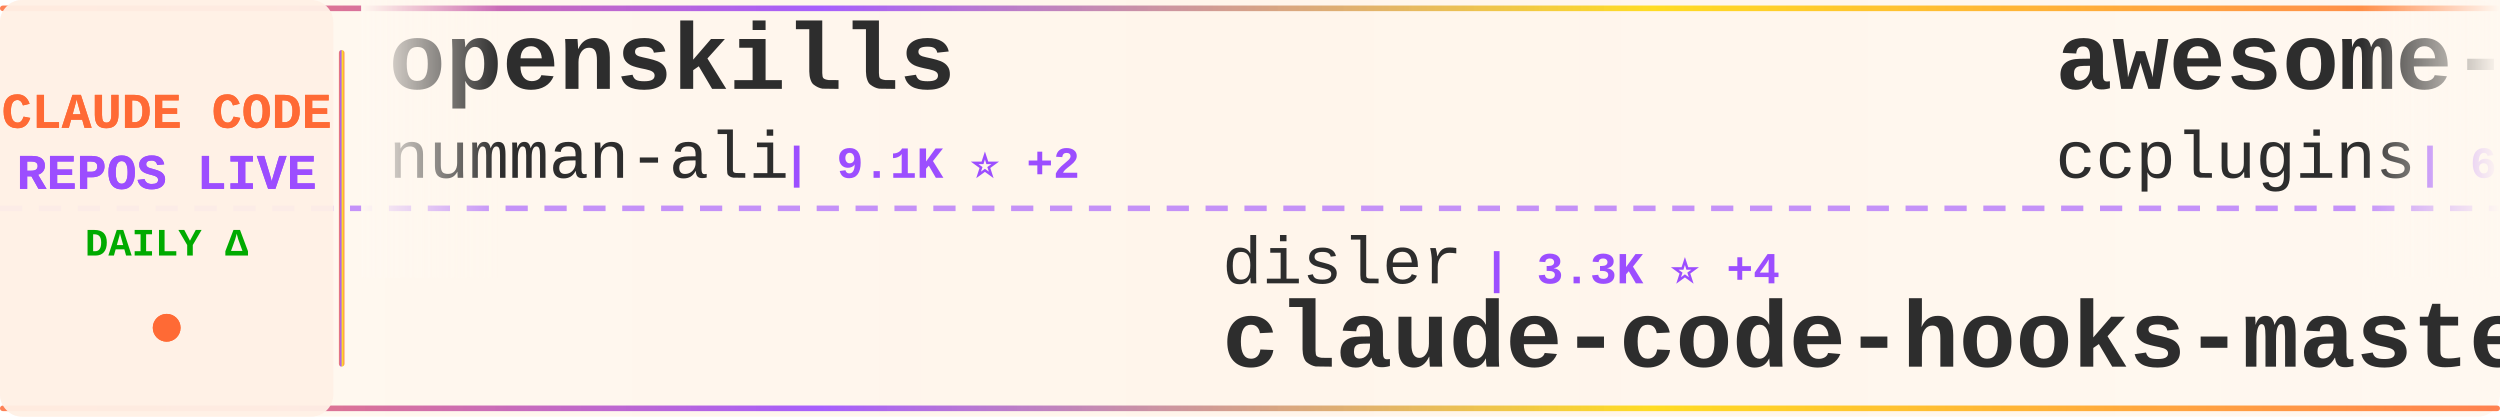
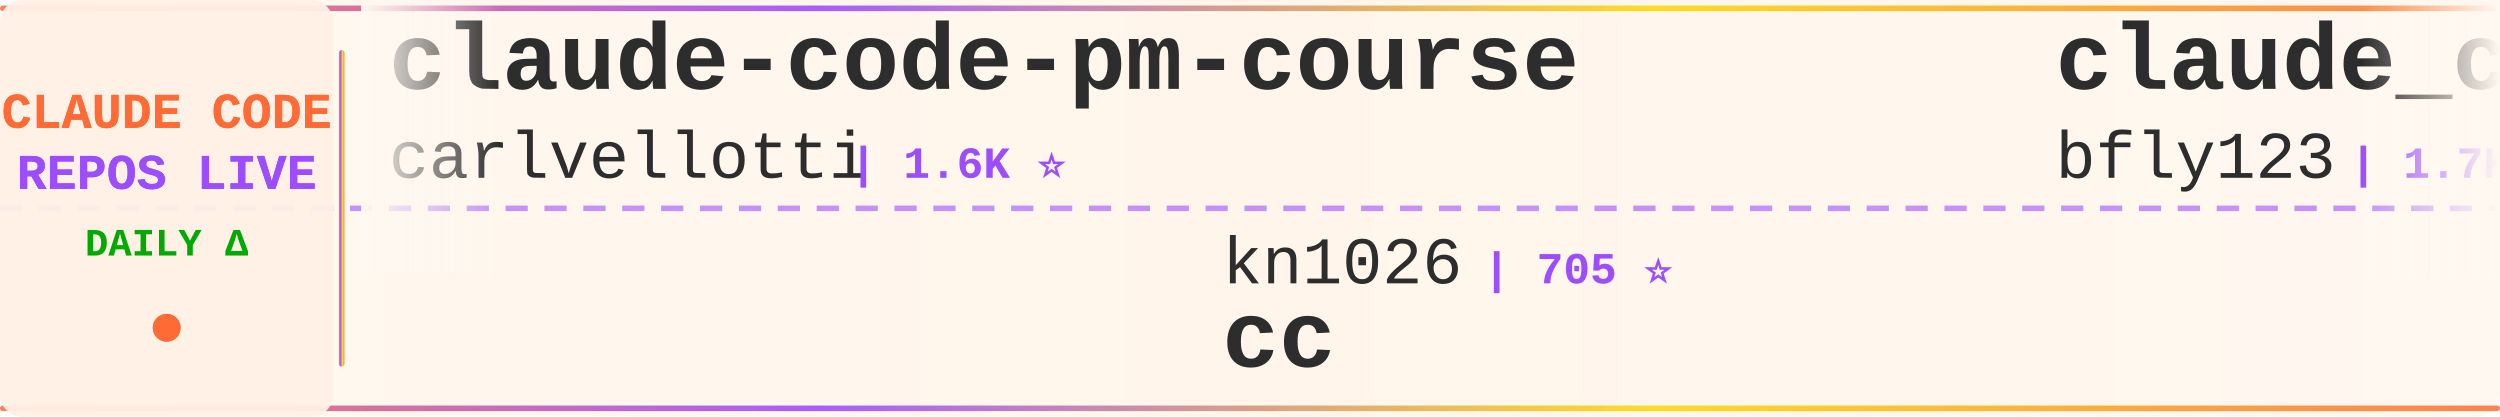
<svg xmlns="http://www.w3.org/2000/svg" width="900" height="150">
  <defs>
    <linearGradient id="tickerBg" x1="0%" y1="0%" x2="100%" y2="0%">
      <stop offset="0%" style="stop-color:#fff8f0;stop-opacity:0.98" />
      <stop offset="50%" style="stop-color:#fff5eb;stop-opacity:1" />
      <stop offset="100%" style="stop-color:#fff8f0;stop-opacity:0.98" />
    </linearGradient>
    <linearGradient id="borderGrad" x1="0%" y1="0%" x2="100%" y2="0%">
      <stop offset="0%" style="stop-color:#FF6B35;stop-opacity:0.85">
        <animate attributeName="stop-opacity" values="0.85;1;0.85" dur="2s" repeatCount="indefinite" />
      </stop>
      <stop offset="33%" style="stop-color:#9C4EFF;stop-opacity:0.9">
        <animate attributeName="stop-opacity" values="0.9;1;0.9" dur="2.2s" repeatCount="indefinite" />
      </stop>
      <stop offset="66%" style="stop-color:#FFD700;stop-opacity:0.85">
        <animate attributeName="stop-opacity" values="0.85;1;0.85" dur="1.8s" repeatCount="indefinite" />
      </stop>
      <stop offset="100%" style="stop-color:#FF6B35;stop-opacity:0.85">
        <animate attributeName="stop-opacity" values="0.85;1;0.85" dur="2s" repeatCount="indefinite" />
      </stop>
    </linearGradient>
    <filter id="textGlow">
      <feGaussianBlur stdDeviation="0.15" result="coloredBlur" />
      <feMerge>
        <feMergeNode in="coloredBlur" />
        <feMergeNode in="SourceGraphic" />
      </feMerge>
    </filter>
    <filter id="metricGlow">
      <feGaussianBlur stdDeviation="0.2" result="coloredBlur" />
      <feMerge>
        <feMergeNode in="coloredBlur" />
        <feMergeNode in="SourceGraphic" />
      </feMerge>
    </filter>
    <linearGradient id="leftFade" x1="0%" y1="0%" x2="100%" y2="0%">
      <stop offset="0%" style="stop-color:#fff8f0;stop-opacity:1" />
      <stop offset="100%" style="stop-color:#fff8f0;stop-opacity:0" />
    </linearGradient>
    <linearGradient id="rightFade" x1="0%" y1="0%" x2="100%" y2="0%">
      <stop offset="0%" style="stop-color:#fff8f0;stop-opacity:0" />
      <stop offset="100%" style="stop-color:#fff8f0;stop-opacity:1" />
    </linearGradient>
  </defs>
  <rect width="900" height="150" fill="url(#tickerBg)" rx="8" />
  <rect x="0" y="2" width="900" height="2" fill="url(#borderGrad)" rx="1" />
  <rect x="0" y="146" width="900" height="2" fill="url(#borderGrad)" rx="1" />
  <line x1="0" y1="75" x2="900" y2="75" stroke="#9C4EFF" stroke-width="2" stroke-dasharray="8 6" opacity="0.6" />
  <rect x="0" y="0" width="120" height="150" fill="#fff0e6" opacity="0.95" rx="8" />
  <text x="60" y="46" font-family="'Courier New', monospace" font-size="18" font-weight="bold" fill="#FF6B35" text-anchor="middle" filter="url(#textGlow)">
    CLAUDE CODE
  </text>
  <text x="60" y="68" font-family="'Courier New', monospace" font-size="18" font-weight="bold" fill="#9C4EFF" text-anchor="middle" filter="url(#textGlow)">
    REPOS LIVE
  </text>
  <text x="60" y="92" font-family="'Courier New', monospace" font-size="14" font-weight="bold" fill="#00aa00" text-anchor="middle">
    DAILY Δ
  </text>
  <circle cx="60" cy="118" r="5" fill="#FF6B35" filter="url(#metricGlow)">
    <animate attributeName="r" values="4;6;4" dur="1.5s" repeatCount="indefinite" />
    <animate attributeName="opacity" values="0.6;1;0.6" dur="1.5s" repeatCount="indefinite" />
  </circle>
  <rect x="122" y="18" width="2" height="114" fill="url(#borderGrad)" rx="1" />
  <clipPath id="tickerClip">
    <rect x="130" y="0" width="770" height="150" />
  </clipPath>
  <g clip-path="url(#tickerClip)">
    <g id="tickerItems">
      <animateTransform attributeName="transform" attributeType="XML" type="translate" from="0 0" to="-3000 0" dur="54s" repeatCount="indefinite" />
      <g transform="translate(0, 0)">
-         <text x="140" y="32" font-family="'Courier New', monospace" font-size="34" font-weight="bold" fill="#2d2d2d">openskills</text>
-         <text x="140" y="64" font-family="'Courier New', monospace" font-size="24" font-weight="normal" fill="#2d2d2d" opacity="1.0">numman-ali</text>
-         <text x="282" y="64" font-family="'Courier New', monospace" font-size="16" font-weight="bold" fill="#9C4EFF"> | 9.1K ⭐ +2</text>
+         <text x="140" y="32" font-family="'Courier New', monospace" font-size="34" font-weight="bold" fill="#2d2d2d">claude-code-pm-course</text>
+         <text x="140" y="64" font-family="'Courier New', monospace" font-size="24" font-weight="normal" fill="#2d2d2d" opacity="1.0">carlvellotti</text>
+         <text x="306" y="64" font-family="'Courier New', monospace" font-size="16" font-weight="bold" fill="#9C4EFF"> | 1.6K ⭐</text>
      </g>
      <g transform="translate(300, 0)">
-         <text x="140" y="102" font-family="'Courier New', monospace" font-size="24" font-weight="normal" fill="#2d2d2d" opacity="1.0">disler</text>
-         <text x="234" y="102" font-family="'Courier New', monospace" font-size="16" font-weight="bold" fill="#9C4EFF"> | 3.3K ⭐ +4</text>
-         <text x="140" y="132" font-family="'Courier New', monospace" font-size="34" font-weight="bold" fill="#2d2d2d">claude-code-hooks-master...</text>
+         <text x="140" y="102" font-family="'Courier New', monospace" font-size="24" font-weight="normal" fill="#2d2d2d" opacity="1.0">kn1026</text>
+         <text x="234" y="102" font-family="'Courier New', monospace" font-size="16" font-weight="bold" fill="#9C4EFF"> | 705 ⭐</text>
+         <text x="140" y="132" font-family="'Courier New', monospace" font-size="34" font-weight="bold" fill="#2d2d2d">cc</text>
      </g>
      <g transform="translate(600, 0)">
-         <text x="140" y="32" font-family="'Courier New', monospace" font-size="34" font-weight="bold" fill="#2d2d2d">awesome-claude-code-plug...</text>
-         <text x="140" y="64" font-family="'Courier New', monospace" font-size="24" font-weight="normal" fill="#2d2d2d" opacity="1.0">ccplugins</text>
-         <text x="270" y="64" font-family="'Courier New', monospace" font-size="16" font-weight="bold" fill="#9C4EFF"> | 635 ⭐</text>
+         <text x="140" y="32" font-family="'Courier New', monospace" font-size="34" font-weight="bold" fill="#2d2d2d">claude_code_bridge</text>
+         <text x="140" y="64" font-family="'Courier New', monospace" font-size="24" font-weight="normal" fill="#2d2d2d" opacity="1.0">bfly123</text>
+         <text x="246" y="64" font-family="'Courier New', monospace" font-size="16" font-weight="bold" fill="#9C4EFF"> | 1.7K ⭐ +7</text>
      </g>
      <g transform="translate(900, 0)">
-         <text x="140" y="102" font-family="'Courier New', monospace" font-size="24" font-weight="normal" fill="#2d2d2d" opacity="1.0">siteboon</text>
-         <text x="258" y="102" font-family="'Courier New', monospace" font-size="16" font-weight="bold" fill="#9C4EFF"> | 8.6K ⭐ +6</text>
-         <text x="140" y="132" font-family="'Courier New', monospace" font-size="34" font-weight="bold" fill="#2d2d2d">claudecodeui</text>
+         <text x="140" y="102" font-family="'Courier New', monospace" font-size="24" font-weight="normal" fill="#2d2d2d" opacity="1.0">VoltAgent</text>
+         <text x="270" y="102" font-family="'Courier New', monospace" font-size="16" font-weight="bold" fill="#9C4EFF"> | 14.3K ⭐ +31</text>
+         <text x="140" y="132" font-family="'Courier New', monospace" font-size="34" font-weight="bold" fill="#2d2d2d">awesome-claude-code-suba...</text>
      </g>
      <g transform="translate(1200, 0)">
-         <text x="140" y="32" font-family="'Courier New', monospace" font-size="34" font-weight="bold" fill="#2d2d2d">planning-with-files</text>
-         <text x="140" y="64" font-family="'Courier New', monospace" font-size="24" font-weight="normal" fill="#2d2d2d" opacity="1.0">OthmanAdi</text>
-         <text x="270" y="64" font-family="'Courier New', monospace" font-size="16" font-weight="bold" fill="#9C4EFF"> | 16.4K ⭐ +9</text>
+         <text x="140" y="32" font-family="'Courier New', monospace" font-size="34" font-weight="bold" fill="#2d2d2d">cc-switch</text>
+         <text x="140" y="64" font-family="'Courier New', monospace" font-size="24" font-weight="normal" fill="#2d2d2d" opacity="1.0">farion1231</text>
+         <text x="282" y="64" font-family="'Courier New', monospace" font-size="16" font-weight="bold" fill="#9C4EFF"> | 30.1K ⭐ +211</text>
      </g>
      <g transform="translate(1500, 0)">
-         <text x="140" y="102" font-family="'Courier New', monospace" font-size="24" font-weight="normal" fill="#2d2d2d" opacity="1.0">winfunc</text>
-         <text x="246" y="102" font-family="'Courier New', monospace" font-size="16" font-weight="bold" fill="#9C4EFF"> | 21.0K ⭐ +1</text>
-         <text x="140" y="132" font-family="'Courier New', monospace" font-size="34" font-weight="bold" fill="#2d2d2d">opcode</text>
+         <text x="140" y="102" font-family="'Courier New', monospace" font-size="24" font-weight="normal" fill="#2d2d2d" opacity="1.0">PleasePrompto</text>
+         <text x="318" y="102" font-family="'Courier New', monospace" font-size="16" font-weight="bold" fill="#9C4EFF"> | 4.7K ⭐</text>
+         <text x="140" y="132" font-family="'Courier New', monospace" font-size="34" font-weight="bold" fill="#2d2d2d">notebooklm-skill</text>
      </g>
      <g transform="translate(1800, 0)">
-         <text x="140" y="32" font-family="'Courier New', monospace" font-size="34" font-weight="bold" fill="#2d2d2d">claude-code-security-rev...</text>
-         <text x="140" y="64" font-family="'Courier New', monospace" font-size="24" font-weight="normal" fill="#2d2d2d" opacity="1.0">anthropics</text>
-         <text x="282" y="64" font-family="'Courier New', monospace" font-size="16" font-weight="bold" fill="#9C4EFF"> | 3.9K ⭐ +2</text>
+         <text x="140" y="32" font-family="'Courier New', monospace" font-size="34" font-weight="bold" fill="#2d2d2d">oh-my-openagent</text>
+         <text x="140" y="64" font-family="'Courier New', monospace" font-size="24" font-weight="normal" fill="#2d2d2d" opacity="1.0">code-yeongyu</text>
+         <text x="306" y="64" font-family="'Courier New', monospace" font-size="16" font-weight="bold" fill="#9C4EFF"> | 41.3K ⭐ +112</text>
      </g>
      <g transform="translate(2100, 0)">
-         <text x="140" y="102" font-family="'Courier New', monospace" font-size="24" font-weight="normal" fill="#2d2d2d" opacity="1.0">wasabeef</text>
-         <text x="258" y="102" font-family="'Courier New', monospace" font-size="16" font-weight="bold" fill="#9C4EFF"> | 1.0K ⭐ +1</text>
-         <text x="140" y="132" font-family="'Courier New', monospace" font-size="34" font-weight="bold" fill="#2d2d2d">claude-code-cookbook</text>
+         <text x="140" y="102" font-family="'Courier New', monospace" font-size="24" font-weight="normal" fill="#2d2d2d" opacity="1.0">ccplugins</text>
+         <text x="270" y="102" font-family="'Courier New', monospace" font-size="16" font-weight="bold" fill="#9C4EFF"> | 635 ⭐</text>
+         <text x="140" y="132" font-family="'Courier New', monospace" font-size="34" font-weight="bold" fill="#2d2d2d">awesome-claude-code-plug...</text>
      </g>
      <g transform="translate(2400, 0)">
-         <text x="140" y="32" font-family="'Courier New', monospace" font-size="34" font-weight="bold" fill="#2d2d2d">free-claude-code</text>
-         <text x="140" y="64" font-family="'Courier New', monospace" font-size="24" font-weight="normal" fill="#2d2d2d" opacity="1.0">Alishahryar1</text>
-         <text x="306" y="64" font-family="'Courier New', monospace" font-size="16" font-weight="bold" fill="#9C4EFF"> | 1.0K ⭐ +1</text>
+         <text x="140" y="32" font-family="'Courier New', monospace" font-size="34" font-weight="bold" fill="#2d2d2d">claude-code-subagents</text>
+         <text x="140" y="64" font-family="'Courier New', monospace" font-size="24" font-weight="normal" fill="#2d2d2d" opacity="1.0">0xfurai</text>
+         <text x="246" y="64" font-family="'Courier New', monospace" font-size="16" font-weight="bold" fill="#9C4EFF"> | 782 ⭐</text>
      </g>
      <g transform="translate(2700, 0)">
-         <text x="140" y="102" font-family="'Courier New', monospace" font-size="24" font-weight="normal" fill="#2d2d2d" opacity="1.0">steipete</text>
-         <text x="258" y="102" font-family="'Courier New', monospace" font-size="16" font-weight="bold" fill="#9C4EFF"> | 1.2K ⭐ +1</text>
-         <text x="140" y="132" font-family="'Courier New', monospace" font-size="34" font-weight="bold" fill="#2d2d2d">claude-code-mcp</text>
+         <text x="140" y="102" font-family="'Courier New', monospace" font-size="24" font-weight="normal" fill="#2d2d2d" opacity="1.0">edmund-io</text>
+         <text x="270" y="102" font-family="'Courier New', monospace" font-size="16" font-weight="bold" fill="#9C4EFF"> | 1.3K ⭐</text>
+         <text x="140" y="132" font-family="'Courier New', monospace" font-size="34" font-weight="bold" fill="#2d2d2d">edmunds-claude-code</text>
      </g>
      <g transform="translate(3000, 0)">
-         <text x="140" y="32" font-family="'Courier New', monospace" font-size="34" font-weight="bold" fill="#2d2d2d">openskills</text>
-         <text x="140" y="64" font-family="'Courier New', monospace" font-size="24" font-weight="normal" fill="#2d2d2d" opacity="1.0">numman-ali</text>
-         <text x="282" y="64" font-family="'Courier New', monospace" font-size="16" font-weight="bold" fill="#9C4EFF"> | 9.1K ⭐ +2</text>
+         <text x="140" y="32" font-family="'Courier New', monospace" font-size="34" font-weight="bold" fill="#2d2d2d">claude-code-pm-course</text>
+         <text x="140" y="64" font-family="'Courier New', monospace" font-size="24" font-weight="normal" fill="#2d2d2d" opacity="1.0">carlvellotti</text>
+         <text x="306" y="64" font-family="'Courier New', monospace" font-size="16" font-weight="bold" fill="#9C4EFF"> | 1.6K ⭐</text>
      </g>
      <g transform="translate(3300, 0)">
-         <text x="140" y="102" font-family="'Courier New', monospace" font-size="24" font-weight="normal" fill="#2d2d2d" opacity="1.0">disler</text>
-         <text x="234" y="102" font-family="'Courier New', monospace" font-size="16" font-weight="bold" fill="#9C4EFF"> | 3.3K ⭐ +4</text>
-         <text x="140" y="132" font-family="'Courier New', monospace" font-size="34" font-weight="bold" fill="#2d2d2d">claude-code-hooks-master...</text>
+         <text x="140" y="102" font-family="'Courier New', monospace" font-size="24" font-weight="normal" fill="#2d2d2d" opacity="1.0">kn1026</text>
+         <text x="234" y="102" font-family="'Courier New', monospace" font-size="16" font-weight="bold" fill="#9C4EFF"> | 705 ⭐</text>
+         <text x="140" y="132" font-family="'Courier New', monospace" font-size="34" font-weight="bold" fill="#2d2d2d">cc</text>
      </g>
      <g transform="translate(3600, 0)">
-         <text x="140" y="32" font-family="'Courier New', monospace" font-size="34" font-weight="bold" fill="#2d2d2d">awesome-claude-code-plug...</text>
-         <text x="140" y="64" font-family="'Courier New', monospace" font-size="24" font-weight="normal" fill="#2d2d2d" opacity="1.0">ccplugins</text>
-         <text x="270" y="64" font-family="'Courier New', monospace" font-size="16" font-weight="bold" fill="#9C4EFF"> | 635 ⭐</text>
+         <text x="140" y="32" font-family="'Courier New', monospace" font-size="34" font-weight="bold" fill="#2d2d2d">claude_code_bridge</text>
+         <text x="140" y="64" font-family="'Courier New', monospace" font-size="24" font-weight="normal" fill="#2d2d2d" opacity="1.0">bfly123</text>
+         <text x="246" y="64" font-family="'Courier New', monospace" font-size="16" font-weight="bold" fill="#9C4EFF"> | 1.7K ⭐ +7</text>
      </g>
      <g transform="translate(3900, 0)">
-         <text x="140" y="102" font-family="'Courier New', monospace" font-size="24" font-weight="normal" fill="#2d2d2d" opacity="1.0">siteboon</text>
-         <text x="258" y="102" font-family="'Courier New', monospace" font-size="16" font-weight="bold" fill="#9C4EFF"> | 8.6K ⭐ +6</text>
-         <text x="140" y="132" font-family="'Courier New', monospace" font-size="34" font-weight="bold" fill="#2d2d2d">claudecodeui</text>
+         <text x="140" y="102" font-family="'Courier New', monospace" font-size="24" font-weight="normal" fill="#2d2d2d" opacity="1.0">VoltAgent</text>
+         <text x="270" y="102" font-family="'Courier New', monospace" font-size="16" font-weight="bold" fill="#9C4EFF"> | 14.3K ⭐ +31</text>
+         <text x="140" y="132" font-family="'Courier New', monospace" font-size="34" font-weight="bold" fill="#2d2d2d">awesome-claude-code-suba...</text>
      </g>
    </g>
  </g>
  <rect x="130" y="0" width="50" height="100" fill="url(#leftFade)" />
  <rect x="850" y="0" width="50" height="100" fill="url(#rightFade)" />
</svg>
